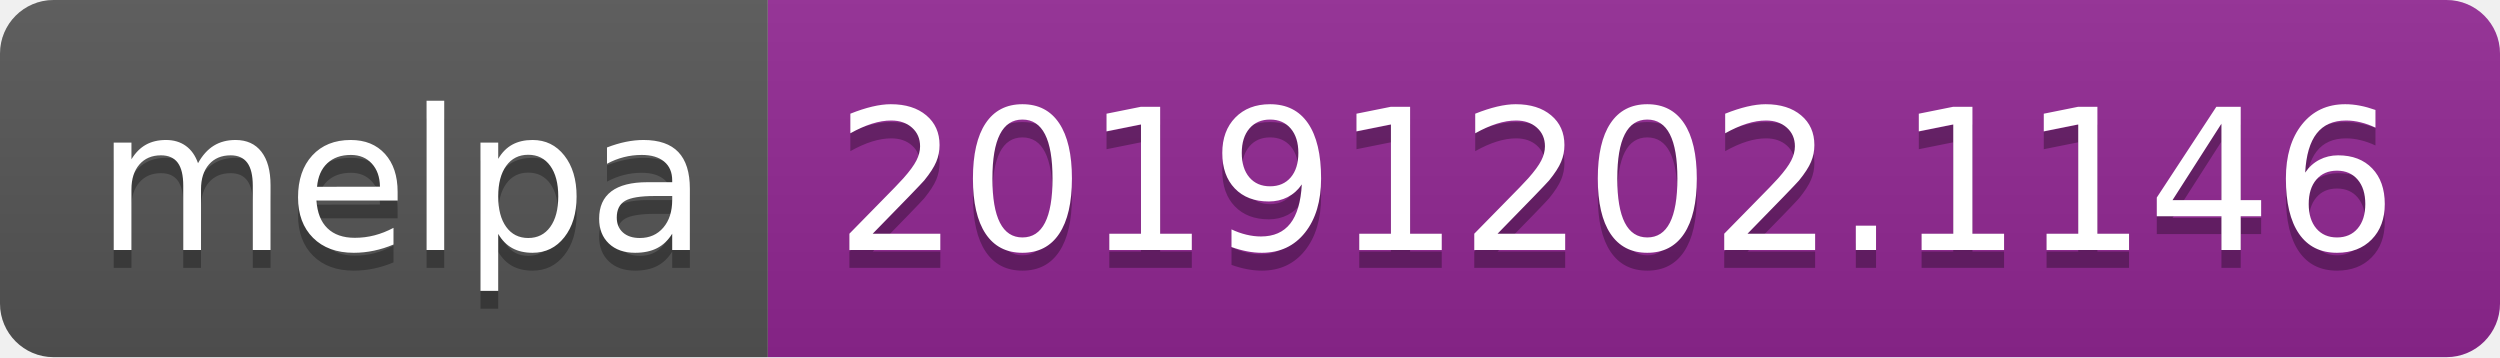
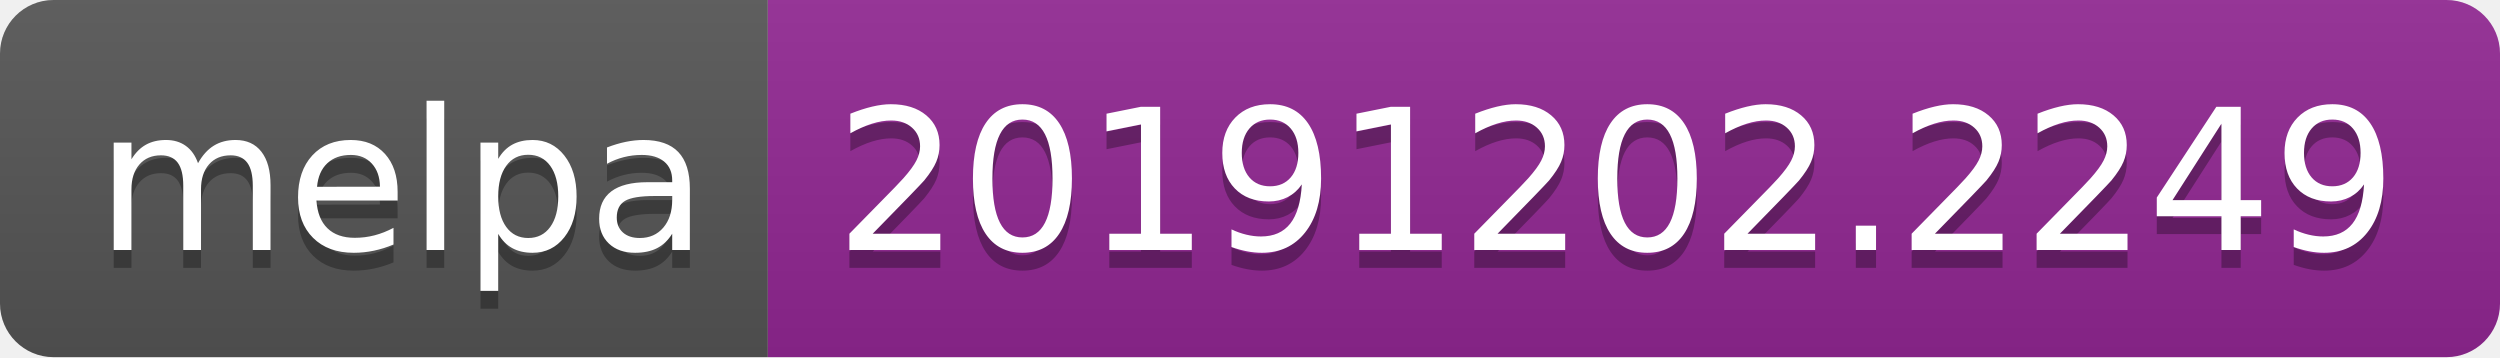
<svg xmlns="http://www.w3.org/2000/svg" width="140" height="20">
  <linearGradient id="b" x2="0" y2="100%">
    <stop offset="0" stop-color="#bbb" stop-opacity=".1" />
    <stop offset="1" stop-opacity=".1" />
  </linearGradient>
  <clipPath id="a">
    <rect width="140" height="20" rx="3" fill="#fff" />
  </clipPath>
  <g clip-path="url(#a)">
    <path fill="#555" d="M0 0h43v20H0z" />
    <path fill="#922793" d="M43 0h97v20H43z" />
    <path fill="url(#b)" d="M0 0h140v20H0z" />
  </g>
  <g fill="#fff" text-anchor="middle" font-family="DejaVu Sans,Verdana,Geneva,sans-serif" font-size="110">
    <text x="225" y="150" fill="#010101" fill-opacity=".3" transform="scale(.1)" textLength="330">melpa</text>
    <text x="225" y="140" transform="scale(.1)" textLength="330">melpa</text>
-     <text x="905" y="150" fill="#010101" fill-opacity=".3" transform="scale(.1)" textLength="870">20191202.1146</text>
-     <text x="905" y="140" transform="scale(.1)" textLength="870">20191202.1146</text>
+     <text x="905" y="150" fill="#010101" fill-opacity=".3" transform="scale(.1)" textLength="870">20191202.2249</text>
+     <text x="905" y="140" transform="scale(.1)" textLength="870">20191202.2249</text>
  </g>
</svg>
